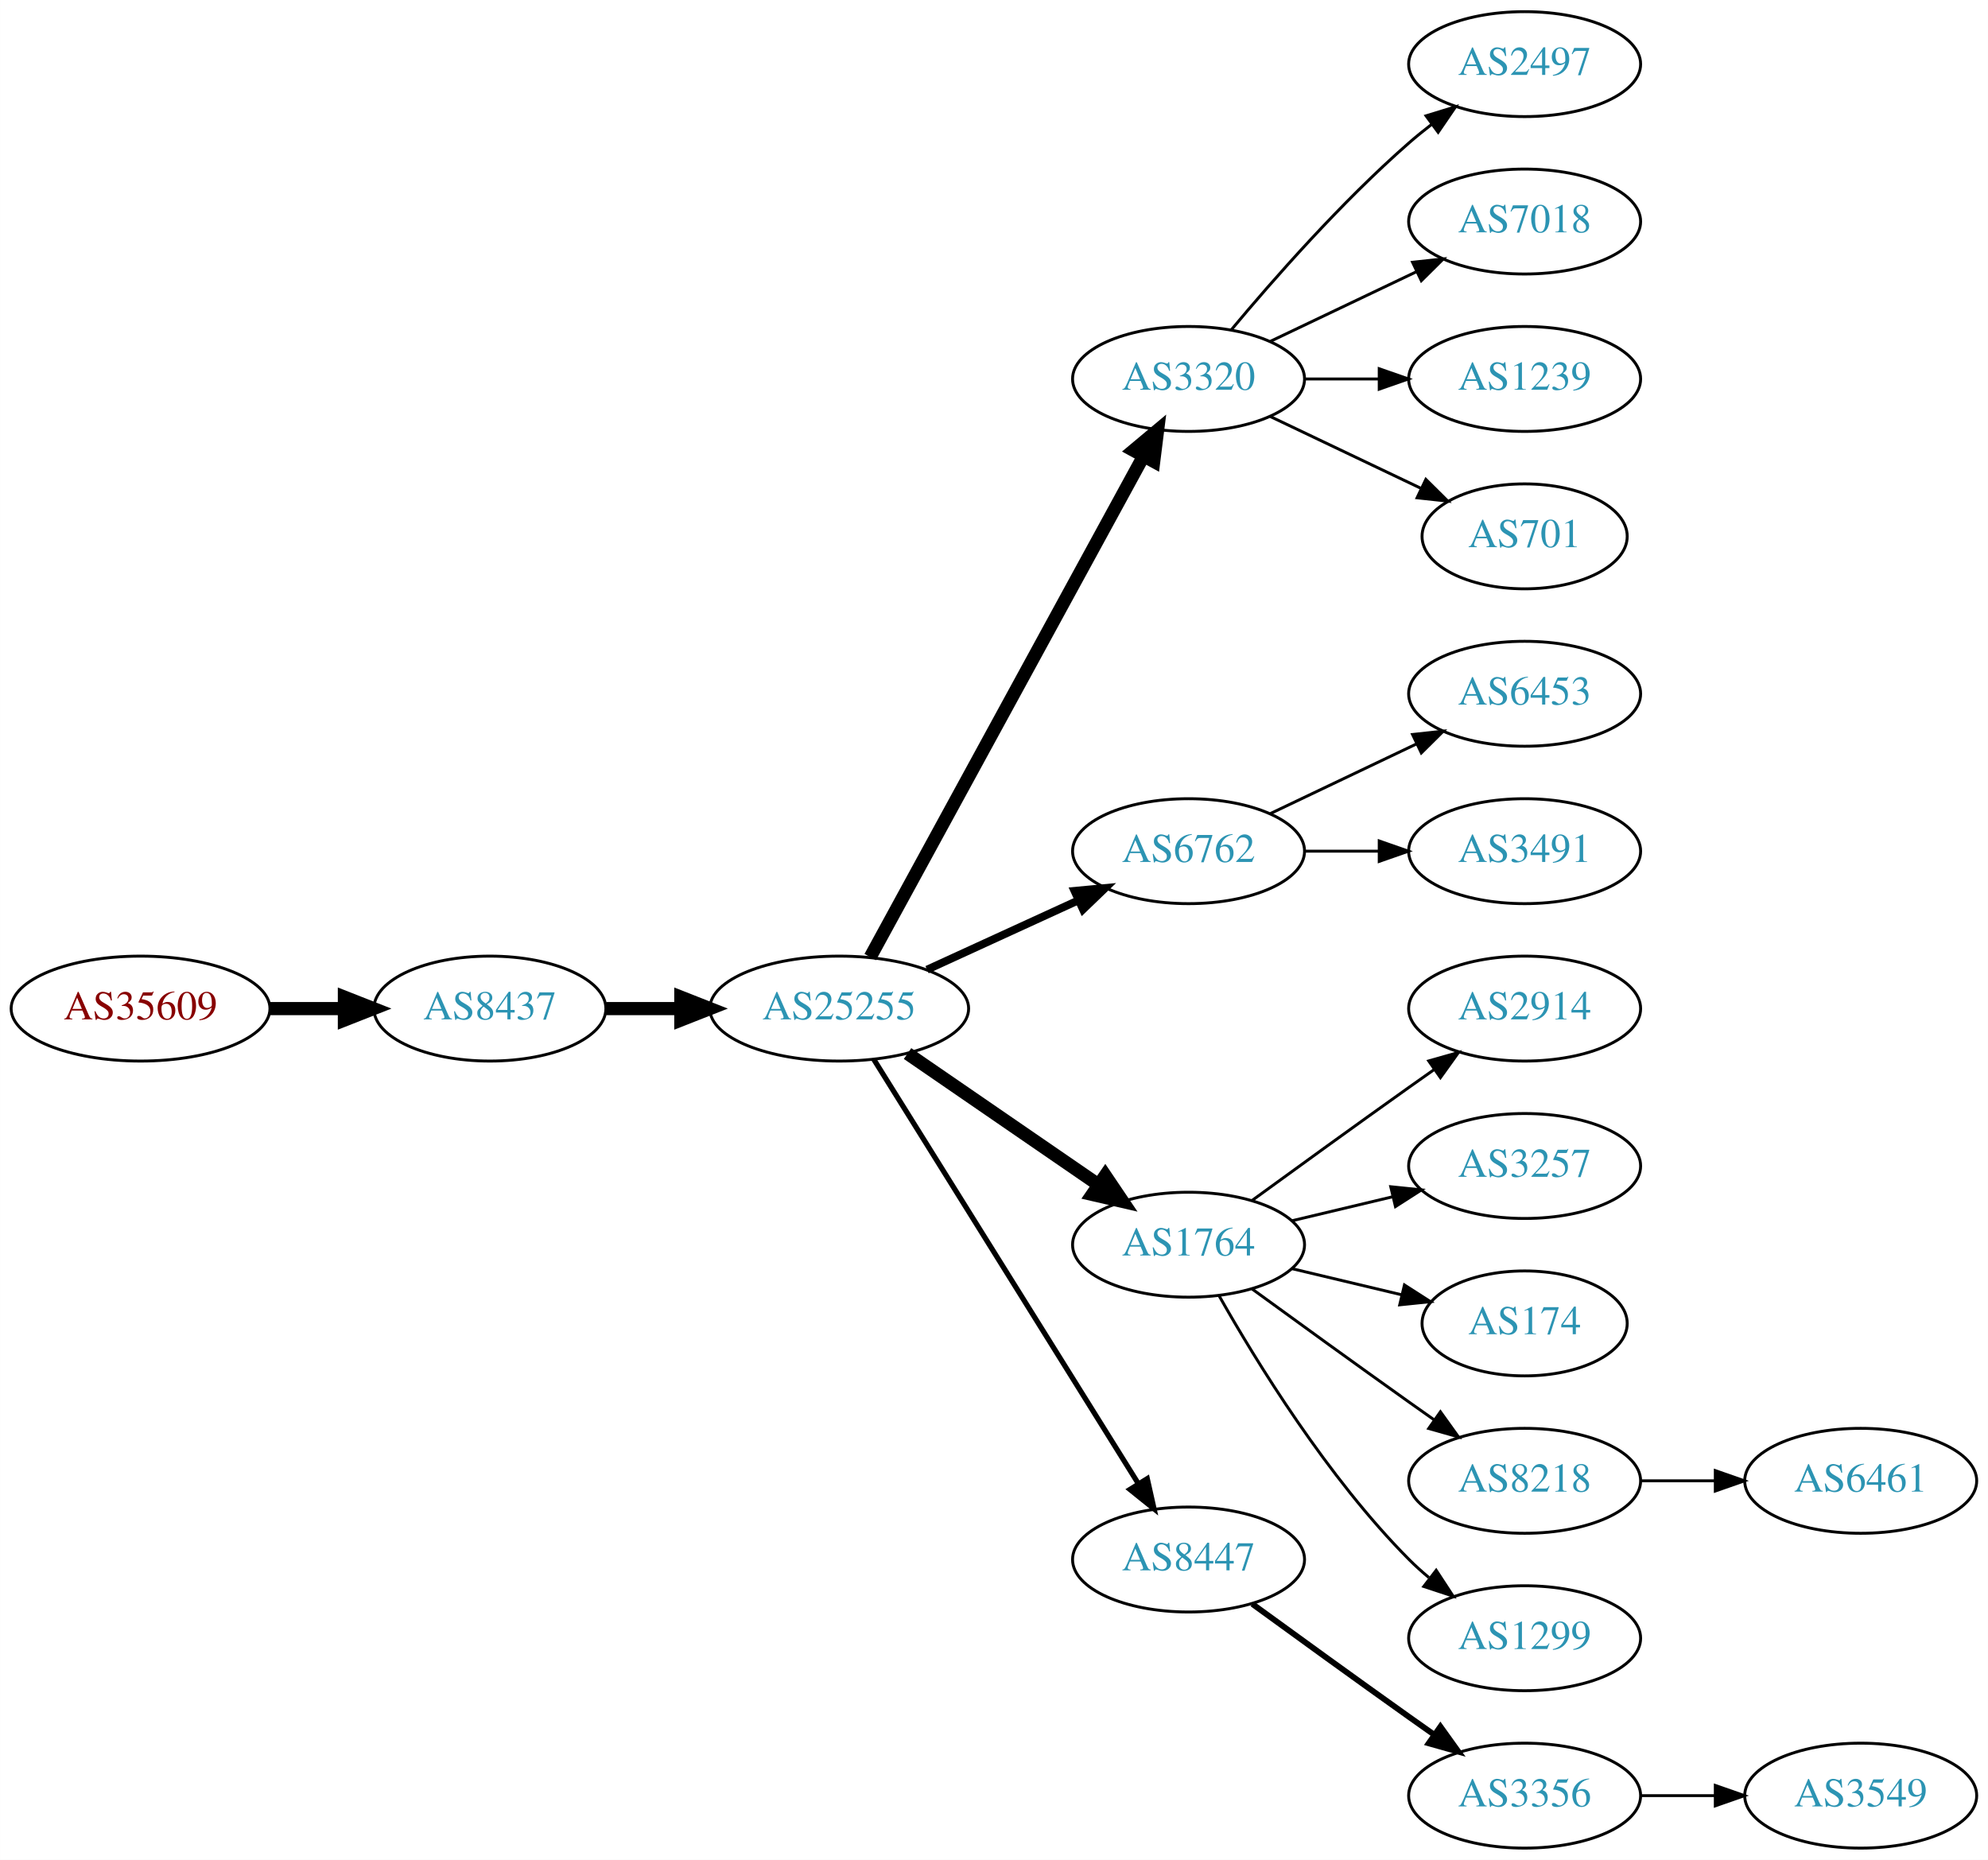
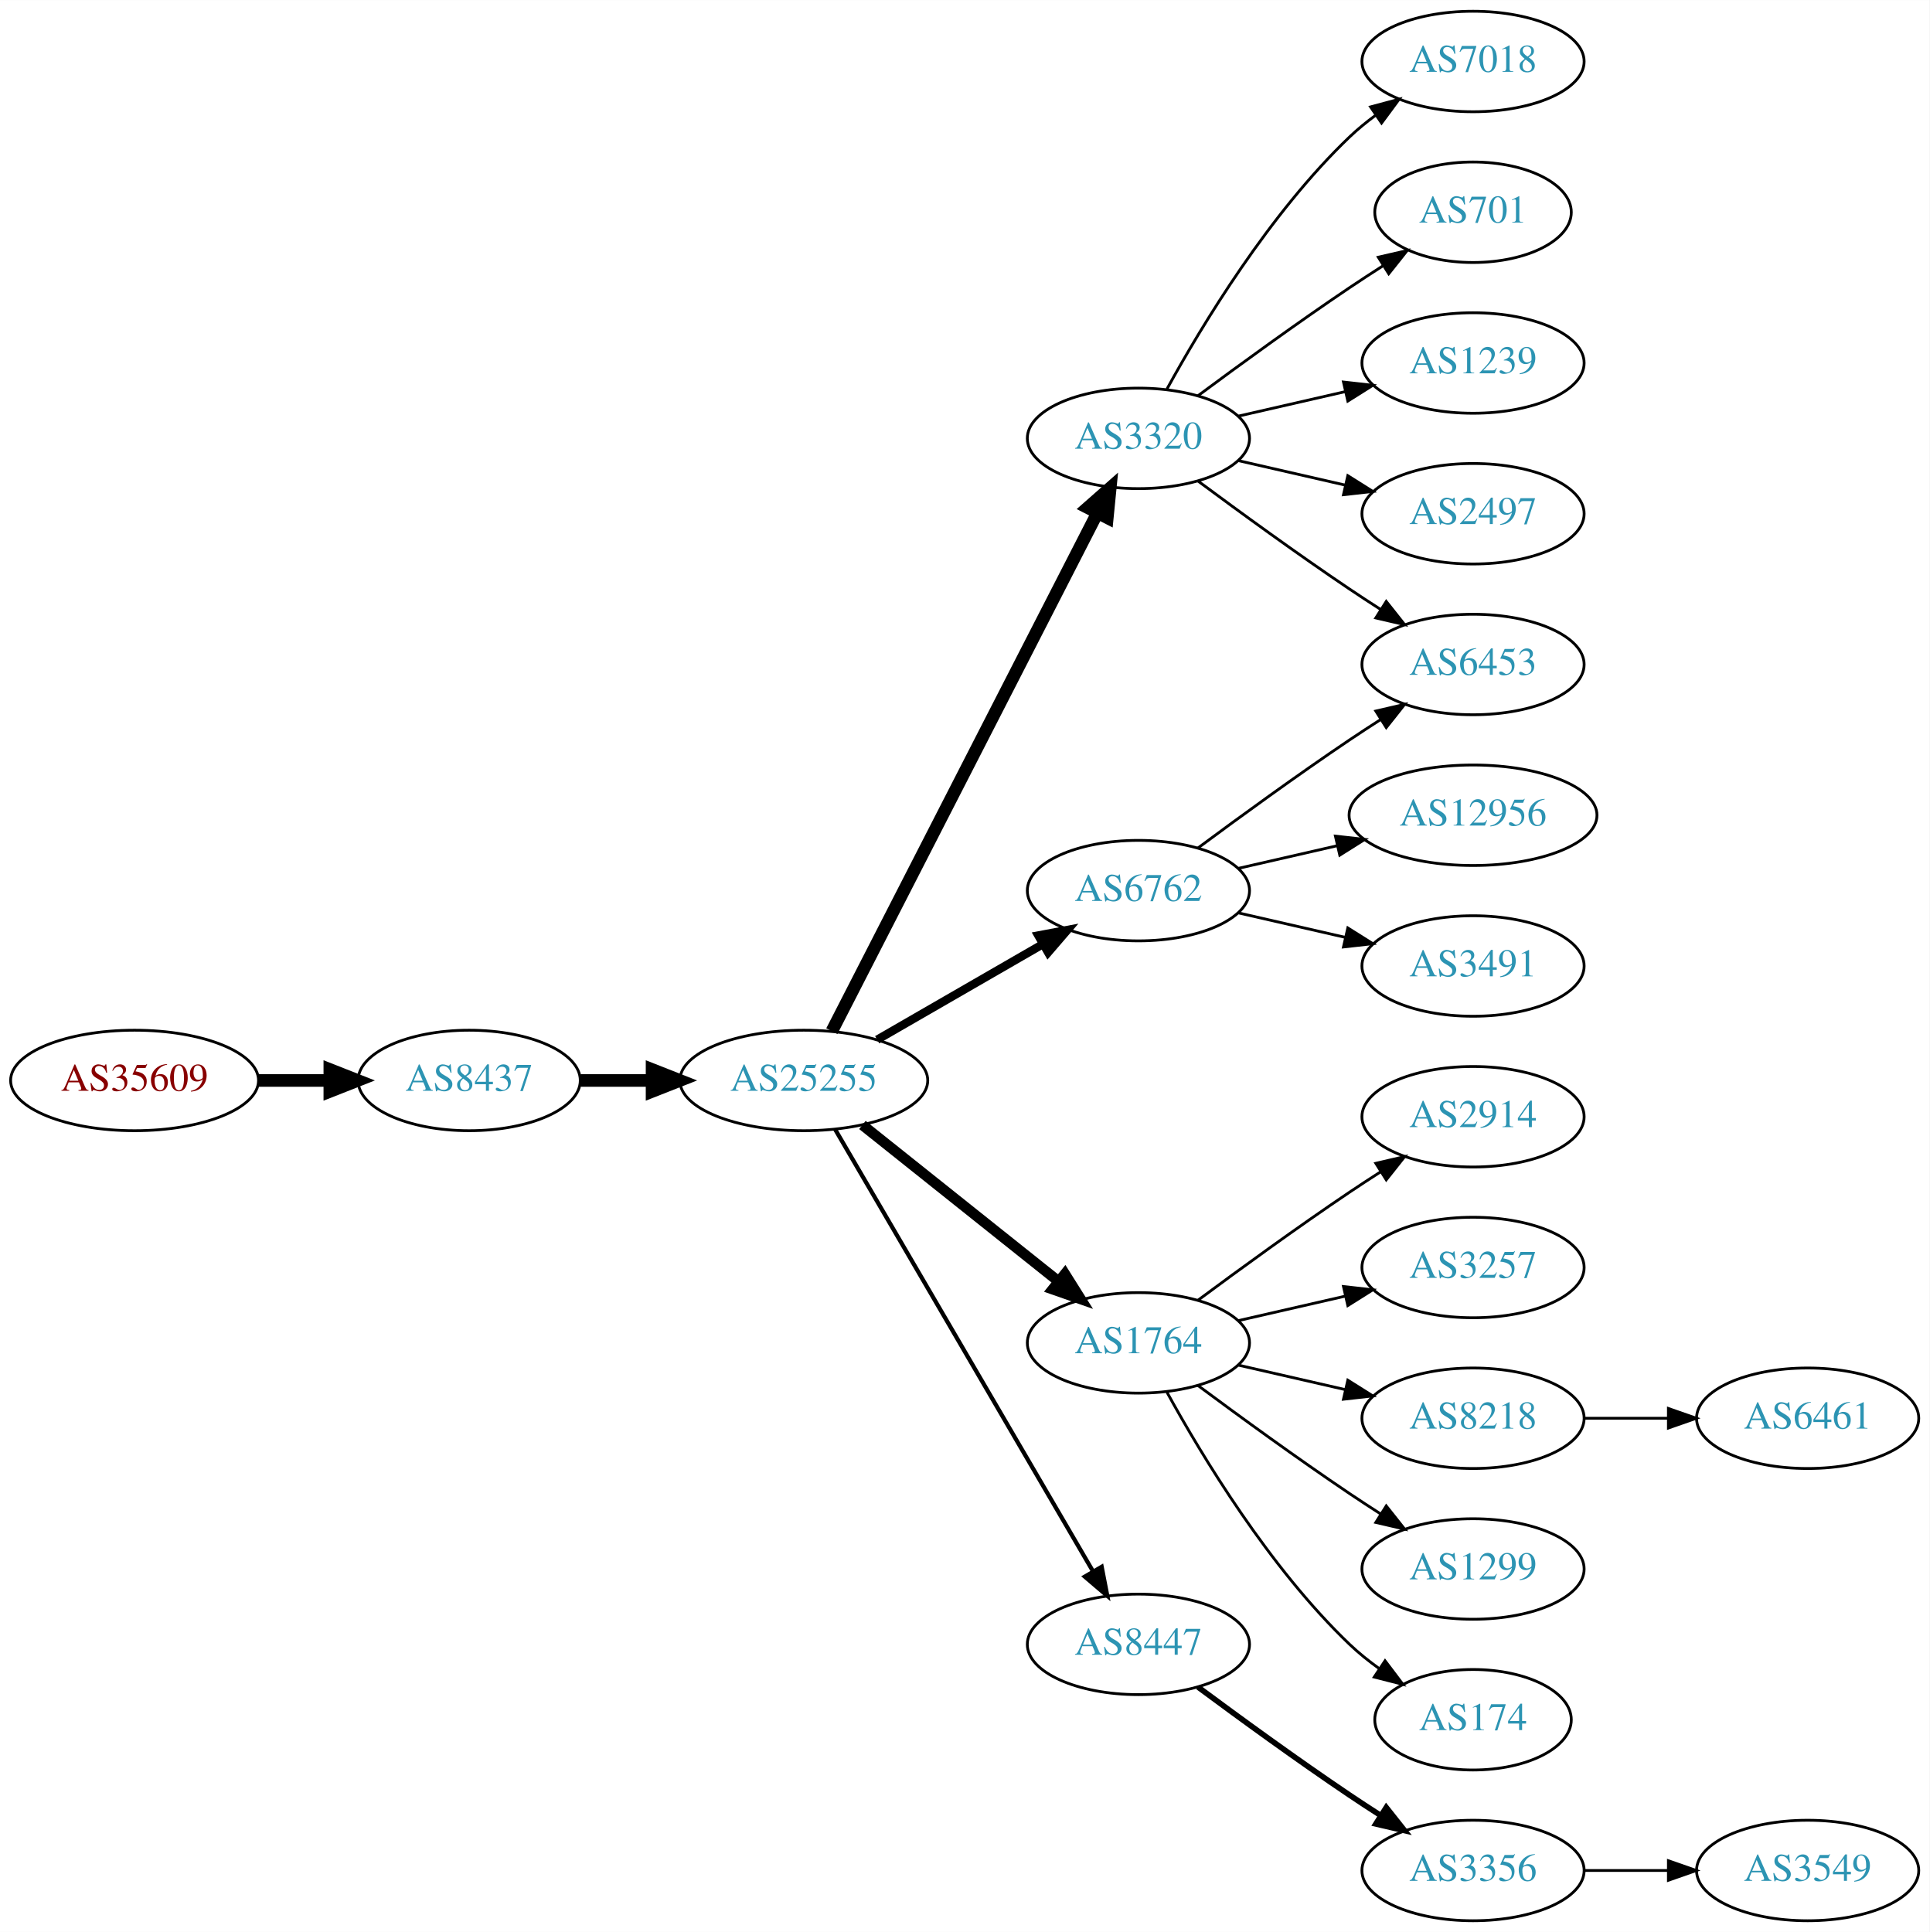
- <svg xmlns="http://www.w3.org/2000/svg" xmlns:xlink="http://www.w3.org/1999/xlink" width="682pt" height="638pt" viewBox="0.00 0.00 681.96 638.00">
-   <g id="graph0" class="graph" transform="scale(1 1) rotate(0) translate(4 634)">
-     <polygon fill="white" stroke="none" points="-4,4 -4,-634 677.956,-634 677.956,4 -4,4" />
+ <svg xmlns="http://www.w3.org/2000/svg" xmlns:xlink="http://www.w3.org/1999/xlink" width="691pt" height="692pt" viewBox="0.00 0.00 691.06 692.00">
+   <g id="graph0" class="graph" transform="scale(1 1) rotate(0) translate(4 688)">
+     <polygon fill="white" stroke="none" points="-4,4 -4,-688 687.055,-688 687.055,4 -4,4" />
    <g id="node1" class="node">
      <g id="a_node1">
        <a xlink:href="/asn/35609" xlink:title="AS35609 ~ Smart Force e.U. [AT]">
-           <ellipse fill="#ffffff" stroke="black" cx="44.196" cy="-288" rx="44.393" ry="18" />
-           <text text-anchor="middle" x="44.196" y="-284.3" font-family="Times,serif" font-size="14.00" fill="#880000">AS35609</text>
+           <ellipse fill="#ffffff" stroke="black" cx="44.196" cy="-301" rx="44.393" ry="18" />
+           <text text-anchor="middle" x="44.196" y="-297.3" font-family="Times,serif" font-size="14.00" fill="#880000">AS35609</text>
        </a>
      </g>
    </g>
    <g id="node2" class="node">
      <g id="a_node2">
        <a xlink:href="/asn/8437" xlink:title="AS8437 ~ Hutchison Drei Austria GmbH [AT]">
-           <ellipse fill="#ffffff" stroke="black" cx="164.039" cy="-288" rx="39.794" ry="18" />
-           <text text-anchor="middle" x="164.039" y="-284.3" font-family="Times,serif" font-size="14.00" fill="#2c94b3">AS8437</text>
+           <ellipse fill="#ffffff" stroke="black" cx="164.039" cy="-301" rx="39.794" ry="18" />
+           <text text-anchor="middle" x="164.039" y="-297.3" font-family="Times,serif" font-size="14.00" fill="#2c94b3">AS8437</text>
        </a>
      </g>
    </g>
    <g id="edge1" class="edge">
-       <path fill="none" stroke="black" stroke-width="4.5" d="M88.407,-288C96.72,-288 105.482,-288 113.965,-288" />
-       <polygon fill="black" stroke="black" stroke-width="4.5" points="114.123,-291.938 124.123,-288 114.123,-284.063 114.123,-291.938" />
+       <path fill="none" stroke="black" stroke-width="4.5" d="M88.407,-301C96.72,-301 105.482,-301 113.965,-301" />
+       <polygon fill="black" stroke="black" stroke-width="4.5" points="114.123,-304.938 124.123,-301 114.123,-297.063 114.123,-304.938" />
    </g>
    <g id="node3" class="node">
      <g id="a_node3">
        <a xlink:href="/asn/25255" xlink:title="AS25255 ~ ==&gt; TELE2 AUSTRIA &lt;== [AT]">
-           <ellipse fill="#ffffff" stroke="black" cx="283.881" cy="-288" rx="44.393" ry="18" />
-           <text text-anchor="middle" x="283.881" y="-284.3" font-family="Times,serif" font-size="14.00" fill="#2c94b3">AS25255</text>
+           <ellipse fill="#ffffff" stroke="black" cx="283.881" cy="-301" rx="44.393" ry="18" />
+           <text text-anchor="middle" x="283.881" y="-297.3" font-family="Times,serif" font-size="14.00" fill="#2c94b3">AS25255</text>
        </a>
      </g>
    </g>
    <g id="edge2" class="edge">
-       <path fill="none" stroke="black" stroke-width="4.5" d="M203.951,-288C212.054,-288 220.729,-288 229.255,-288" />
-       <polygon fill="black" stroke="black" stroke-width="4.5" points="229.533,-291.938 239.533,-288 229.533,-284.063 229.533,-291.938" />
+       <path fill="none" stroke="black" stroke-width="4.5" d="M203.951,-301C212.054,-301 220.729,-301 229.255,-301" />
+       <polygon fill="black" stroke="black" stroke-width="4.5" points="229.533,-304.938 239.533,-301 229.533,-297.063 229.533,-304.938" />
    </g>
    <g id="node4" class="node">
      <g id="a_node4">
        <a xlink:href="/asn/3320" xlink:title="AS3320 ~ DTAG [DE]">
-           <ellipse fill="#ffffff" stroke="black" cx="403.724" cy="-504" rx="39.794" ry="18" />
-           <text text-anchor="middle" x="403.724" y="-500.3" font-family="Times,serif" font-size="14.00" fill="#2c94b3">AS3320</text>
+           <ellipse fill="#ffffff" stroke="black" cx="403.724" cy="-531" rx="39.794" ry="18" />
+           <text text-anchor="middle" x="403.724" y="-527.3" font-family="Times,serif" font-size="14.00" fill="#2c94b3">AS3320</text>
        </a>
      </g>
    </g>
    <g id="edge3" class="edge">
-       <path fill="none" stroke="black" stroke-width="4.5" d="M294.525,-305.676C315.206,-343.584 363.919,-432.873 388.298,-477.559" />
-       <polygon fill="black" stroke="black" stroke-width="4.5" points="384.866,-479.49 393.112,-486.383 391.779,-475.718 384.866,-479.49" />
+       <path fill="none" stroke="black" stroke-width="4.5" d="M293.932,-318.666C314.454,-358.719 364.622,-456.634 388.991,-504.196" />
+       <polygon fill="black" stroke="black" stroke-width="4.5" points="385.577,-506.17 393.642,-513.274 392.586,-502.579 385.577,-506.17" />
    </g>
    <g id="node5" class="node">
      <g id="a_node5">
        <a xlink:href="/asn/6762" xlink:title="AS6762 ~ TELECOM ITALIA SPARKLE S.p.A. [IT]">
-           <ellipse fill="#ffffff" stroke="black" cx="403.724" cy="-342" rx="39.794" ry="18" />
-           <text text-anchor="middle" x="403.724" y="-338.3" font-family="Times,serif" font-size="14.00" fill="#2c94b3">AS6762</text>
+           <ellipse fill="#ffffff" stroke="black" cx="403.724" cy="-369" rx="39.794" ry="18" />
+           <text text-anchor="middle" x="403.724" y="-365.3" font-family="Times,serif" font-size="14.00" fill="#2c94b3">AS6762</text>
        </a>
      </g>
    </g>
    <g id="edge4" class="edge">
-       <path fill="none" stroke="black" stroke-width="2.7" d="M314.011,-301.348C329.622,-308.502 349.02,-317.391 365.692,-325.03" />
-       <polygon fill="black" stroke="black" stroke-width="2.7" points="364.595,-328.378 375.144,-329.362 367.511,-322.014 364.595,-328.378" />
+       <path fill="none" stroke="black" stroke-width="3" d="M310.161,-315.588C327.481,-325.582 350.632,-338.941 369.448,-349.799" />
+       <polygon fill="black" stroke="black" stroke-width="3" points="367.881,-352.935 378.292,-354.902 371.38,-346.872 367.881,-352.935" />
    </g>
    <g id="node6" class="node">
      <g id="a_node6">
        <a xlink:href="/asn/1764" xlink:title="AS1764 ~ NEXTLAYER-AS [AT]">
          <ellipse fill="#ffffff" stroke="black" cx="403.724" cy="-207" rx="39.794" ry="18" />
          <text text-anchor="middle" x="403.724" y="-203.3" font-family="Times,serif" font-size="14.00" fill="#2c94b3">AS1764</text>
        </a>
      </g>
    </g>
    <g id="edge5" class="edge">
-       <path fill="none" stroke="black" stroke-width="4.5" d="M307.324,-272.574C325.905,-259.802 352.466,-241.545 372.846,-227.537" />
-       <polygon fill="black" stroke="black" stroke-width="4.5" points="375.149,-230.731 381.16,-221.822 370.689,-224.242 375.149,-230.731" />
+       <path fill="none" stroke="black" stroke-width="3.75" d="M304.872,-285.054C324.203,-269.634 353.654,-246.141 375.197,-228.957" />
+       <polygon fill="black" stroke="black" stroke-width="3.75" points="377.394,-231.682 383.029,-222.71 373.028,-226.21 377.394,-231.682" />
    </g>
    <g id="node7" class="node">
      <g id="a_node7">
        <a xlink:href="/asn/8447" xlink:title="AS8447 ~ A1 Telekom Austria AG [AT]">
          <ellipse fill="#ffffff" stroke="black" cx="403.724" cy="-99" rx="39.794" ry="18" />
          <text text-anchor="middle" x="403.724" y="-95.3" font-family="Times,serif" font-size="14.00" fill="#2c94b3">AS8447</text>
        </a>
      </g>
    </g>
    <g id="edge6" class="edge">
-       <path fill="none" stroke="black" stroke-width="1.8" d="M295.756,-270.558C316.54,-237.225 362,-164.314 386.429,-125.134" />
-       <polygon fill="black" stroke="black" stroke-width="1.8" points="389.554,-126.737 391.875,-116.4 383.614,-123.034 389.554,-126.737" />
+       <path fill="none" stroke="black" stroke-width="1.5" d="M295.133,-283.427C315.905,-247.821 363.053,-167.002 387.455,-125.173" />
+       <polygon fill="black" stroke="black" stroke-width="1.5" points="390.564,-126.79 392.58,-116.388 384.518,-123.262 390.564,-126.79" />
    </g>
    <g id="node8" class="node">
      <g id="a_node8">
-         <a xlink:href="/asn/2497" xlink:title="AS2497 ~ Internet Initiative Japan Inc. [JP]">
-           <ellipse fill="#ffffff" stroke="black" cx="519.017" cy="-612" rx="39.794" ry="18" />
-           <text text-anchor="middle" x="519.017" y="-608.3" font-family="Times,serif" font-size="14.00" fill="#2c94b3">AS2497</text>
+         <a xlink:href="/asn/7018" xlink:title="AS7018 ~ AT&amp;T Services, Inc. [US]">
+           <ellipse fill="#ffffff" stroke="black" cx="523.566" cy="-666" rx="39.794" ry="18" />
+           <text text-anchor="middle" x="523.566" y="-662.3" font-family="Times,serif" font-size="14.00" fill="#2c94b3">AS7018</text>
        </a>
      </g>
    </g>
    <g id="edge7" class="edge">
-       <path fill="none" stroke="black" d="M418.354,-520.817C432.636,-537.929 456.183,-564.745 479.37,-585 481.836,-587.154 484.475,-589.294 487.172,-591.372" />
-       <polygon fill="black" stroke="black" points="485.197,-594.264 495.326,-597.37 489.345,-588.625 485.197,-594.264" />
+       <path fill="none" stroke="black" d="M413.965,-548.713C426.51,-571.561 450.687,-611.611 479.37,-639 482.238,-641.739 485.427,-644.347 488.736,-646.785" />
+       <polygon fill="black" stroke="black" points="486.86,-649.742 497.096,-652.477 490.8,-643.956 486.86,-649.742" />
    </g>
    <g id="node9" class="node">
      <g id="a_node9">
-         <a xlink:href="/asn/7018" xlink:title="AS7018 ~ AT&amp;T Services, Inc. [US]">
-           <ellipse fill="#ffffff" stroke="black" cx="519.017" cy="-558" rx="39.794" ry="18" />
-           <text text-anchor="middle" x="519.017" y="-554.3" font-family="Times,serif" font-size="14.00" fill="#2c94b3">AS7018</text>
+         <a xlink:href="/asn/701" xlink:title="AS701 ~ UUNET [US]">
+           <ellipse fill="#ffffff" stroke="black" cx="523.566" cy="-612" rx="35.194" ry="18" />
+           <text text-anchor="middle" x="523.566" y="-608.3" font-family="Times,serif" font-size="14.00" fill="#2c94b3">AS701</text>
        </a>
      </g>
    </g>
    <g id="edge8" class="edge">
-       <path fill="none" stroke="black" d="M431.86,-516.934C446.854,-524.081 465.675,-533.052 481.898,-540.785" />
-       <polygon fill="black" stroke="black" points="480.569,-544.028 491.102,-545.171 483.581,-537.709 480.569,-544.028" />
+       <path fill="none" stroke="black" d="M425.054,-546.277C439.916,-557.304 460.661,-572.407 479.37,-585 483.188,-587.569 487.238,-590.21 491.268,-592.786" />
+       <polygon fill="black" stroke="black" points="489.637,-595.895 499.962,-598.271 493.372,-589.975 489.637,-595.895" />
    </g>
    <g id="node10" class="node">
      <g id="a_node10">
        <a xlink:href="/asn/1239" xlink:title="AS1239 ~ Sprint [US]">
-           <ellipse fill="#ffffff" stroke="black" cx="519.017" cy="-504" rx="39.794" ry="18" />
-           <text text-anchor="middle" x="519.017" y="-500.3" font-family="Times,serif" font-size="14.00" fill="#2c94b3">AS1239</text>
+           <ellipse fill="#ffffff" stroke="black" cx="523.566" cy="-558" rx="39.794" ry="18" />
+           <text text-anchor="middle" x="523.566" y="-554.3" font-family="Times,serif" font-size="14.00" fill="#2c94b3">AS1239</text>
        </a>
      </g>
    </g>
    <g id="edge9" class="edge">
-       <path fill="none" stroke="black" d="M443.396,-504C451.599,-504 460.363,-504 468.895,-504" />
-       <polygon fill="black" stroke="black" points="469.134,-507.5 479.134,-504 469.134,-500.5 469.134,-507.5" />
+       <path fill="none" stroke="black" d="M439.443,-538.955C451.443,-541.704 465.064,-544.825 477.756,-547.733" />
+       <polygon fill="black" stroke="black" points="477.159,-551.187 487.688,-550.009 478.722,-544.364 477.159,-551.187" />
    </g>
    <g id="node11" class="node">
      <g id="a_node11">
-         <a xlink:href="/asn/701" xlink:title="AS701 ~ UUNET [US]">
-           <ellipse fill="#ffffff" stroke="black" cx="519.017" cy="-450" rx="35.194" ry="18" />
-           <text text-anchor="middle" x="519.017" y="-446.3" font-family="Times,serif" font-size="14.00" fill="#2c94b3">AS701</text>
+         <a xlink:href="/asn/2497" xlink:title="AS2497 ~ Internet Initiative Japan Inc. [JP]">
+           <ellipse fill="#ffffff" stroke="black" cx="523.566" cy="-504" rx="39.794" ry="18" />
+           <text text-anchor="middle" x="523.566" y="-500.3" font-family="Times,serif" font-size="14.00" fill="#2c94b3">AS2497</text>
        </a>
      </g>
    </g>
    <g id="edge10" class="edge">
-       <path fill="none" stroke="black" d="M431.86,-491.066C447.292,-483.71 466.778,-474.423 483.313,-466.541" />
-       <polygon fill="black" stroke="black" points="485.133,-469.551 492.654,-462.089 482.121,-463.232 485.133,-469.551" />
+       <path fill="none" stroke="black" d="M439.443,-523.045C451.443,-520.296 465.064,-517.175 477.756,-514.267" />
+       <polygon fill="black" stroke="black" points="478.722,-517.636 487.688,-511.991 477.159,-510.813 478.722,-517.636" />
+     </g>
+     <g id="node12" class="node">
+       <g id="a_node12">
+         <a xlink:href="/asn/6453" xlink:title="AS6453 ~ TATA COMMUNICATIONS (AMERICA) INC [US]">
+           <ellipse fill="#ffffff" stroke="black" cx="523.566" cy="-450" rx="39.794" ry="18" />
+           <text text-anchor="middle" x="523.566" y="-446.3" font-family="Times,serif" font-size="14.00" fill="#2c94b3">AS6453</text>
+         </a>
+       </g>
+     </g>
+     <g id="edge11" class="edge">
+       <path fill="none" stroke="black" d="M425.054,-515.723C439.916,-504.696 460.661,-489.593 479.37,-477 482.919,-474.611 486.67,-472.161 490.418,-469.758" />
+       <polygon fill="black" stroke="black" points="492.486,-472.591 499.067,-464.288 488.744,-466.675 492.486,-472.591" />
+     </g>
+     <g id="edge14" class="edge">
+       <path fill="none" stroke="black" d="M425.054,-384.277C439.916,-395.304 460.661,-410.407 479.37,-423 482.919,-425.389 486.67,-427.839 490.418,-430.242" />
+       <polygon fill="black" stroke="black" points="488.744,-433.325 499.067,-435.712 492.486,-427.409 488.744,-433.325" />
+     </g>
+     <g id="node13" class="node">
+       <g id="a_node13">
+         <a xlink:href="/asn/12956" xlink:title="AS12956 ~ TELXIUS [ES]">
+           <ellipse fill="#ffffff" stroke="black" cx="523.566" cy="-396" rx="44.393" ry="18" />
+           <text text-anchor="middle" x="523.566" y="-392.3" font-family="Times,serif" font-size="14.00" fill="#2c94b3">AS12956</text>
+         </a>
+       </g>
+     </g>
+     <g id="edge12" class="edge">
+       <path fill="none" stroke="black" d="M439.443,-376.955C450.582,-379.507 463.117,-382.379 475.01,-385.104" />
+       <polygon fill="black" stroke="black" points="474.275,-388.526 484.804,-387.348 475.838,-381.703 474.275,-388.526" />
+     </g>
+     <g id="node14" class="node">
+       <g id="a_node14">
+         <a xlink:href="/asn/3491" xlink:title="AS3491 ~ PCCW Global, Inc. [US]">
+           <ellipse fill="#ffffff" stroke="black" cx="523.566" cy="-342" rx="39.794" ry="18" />
+           <text text-anchor="middle" x="523.566" y="-338.3" font-family="Times,serif" font-size="14.00" fill="#2c94b3">AS3491</text>
+         </a>
+       </g>
+     </g>
+     <g id="edge13" class="edge">
+       <path fill="none" stroke="black" d="M439.443,-361.045C451.443,-358.296 465.064,-355.175 477.756,-352.267" />
+       <polygon fill="black" stroke="black" points="478.722,-355.636 487.688,-349.991 477.159,-348.813 478.722,-355.636" />
+     </g>
+     <g id="node15" class="node">
+       <g id="a_node15">
+         <a xlink:href="/asn/2914" xlink:title="AS2914 ~ NTT America, Inc. [US]">
+           <ellipse fill="#ffffff" stroke="black" cx="523.566" cy="-288" rx="39.794" ry="18" />
+           <text text-anchor="middle" x="523.566" y="-284.3" font-family="Times,serif" font-size="14.00" fill="#2c94b3">AS2914</text>
+         </a>
+       </g>
+     </g>
+     <g id="edge15" class="edge">
+       <path fill="none" stroke="black" d="M425.054,-222.277C439.916,-233.304 460.661,-248.407 479.37,-261 482.919,-263.389 486.67,-265.839 490.418,-268.242" />
+       <polygon fill="black" stroke="black" points="488.744,-271.325 499.067,-273.712 492.486,-265.409 488.744,-271.325" />
+     </g>
+     <g id="node16" class="node">
+       <g id="a_node16">
+         <a xlink:href="/asn/3257" xlink:title="AS3257 ~ GTT [DE]">
+           <ellipse fill="#ffffff" stroke="black" cx="523.566" cy="-234" rx="39.794" ry="18" />
+           <text text-anchor="middle" x="523.566" y="-230.3" font-family="Times,serif" font-size="14.00" fill="#2c94b3">AS3257</text>
+         </a>
+       </g>
+     </g>
+     <g id="edge16" class="edge">
+       <path fill="none" stroke="black" d="M439.443,-214.955C451.443,-217.704 465.064,-220.825 477.756,-223.733" />
+       <polygon fill="black" stroke="black" points="477.159,-227.187 487.688,-226.009 478.722,-220.364 477.159,-227.187" />
+     </g>
+     <g id="node17" class="node">
+       <g id="a_node17">
+         <a xlink:href="/asn/8218" xlink:title="AS8218 ~ legacy Neotelecoms [FR]">
+           <ellipse fill="#ffffff" stroke="black" cx="523.566" cy="-180" rx="39.794" ry="18" />
+           <text text-anchor="middle" x="523.566" y="-176.3" font-family="Times,serif" font-size="14.00" fill="#2c94b3">AS8218</text>
+         </a>
+       </g>
+     </g>
+     <g id="edge17" class="edge">
+       <path fill="none" stroke="black" d="M439.443,-199.045C451.443,-196.296 465.064,-193.175 477.756,-190.267" />
+       <polygon fill="black" stroke="black" points="478.722,-193.636 487.688,-187.991 477.159,-186.813 478.722,-193.636" />
    </g>
    <g id="node18" class="node">
      <g id="a_node18">
-         <a xlink:href="/asn/6453" xlink:title="AS6453 ~ TATA COMMUNICATIONS (AMERICA) INC [US]">
-           <ellipse fill="#ffffff" stroke="black" cx="519.017" cy="-396" rx="39.794" ry="18" />
-           <text text-anchor="middle" x="519.017" y="-392.3" font-family="Times,serif" font-size="14.00" fill="#2c94b3">AS6453</text>
-         </a>
-       </g>
-     </g>
-     <g id="edge17" class="edge">
-       <path fill="none" stroke="black" d="M431.86,-354.934C446.854,-362.081 465.675,-371.052 481.898,-378.785" />
-       <polygon fill="black" stroke="black" points="480.569,-382.028 491.102,-383.171 483.581,-375.709 480.569,-382.028" />
+         <a xlink:href="/asn/1299" xlink:title="AS1299 ~ Telia Carrier [EU]">
+           <ellipse fill="#ffffff" stroke="black" cx="523.566" cy="-126" rx="39.794" ry="18" />
+           <text text-anchor="middle" x="523.566" y="-122.3" font-family="Times,serif" font-size="14.00" fill="#2c94b3">AS1299</text>
+         </a>
+       </g>
+     </g>
+     <g id="edge18" class="edge">
+       <path fill="none" stroke="black" d="M425.054,-191.723C439.916,-180.696 460.661,-165.593 479.37,-153 482.919,-150.611 486.67,-148.161 490.418,-145.758" />
+       <polygon fill="black" stroke="black" points="492.486,-148.591 499.067,-140.288 488.744,-142.675 492.486,-148.591" />
    </g>
    <g id="node19" class="node">
      <g id="a_node19">
-         <a xlink:href="/asn/3491" xlink:title="AS3491 ~ PCCW Global, Inc. [US]">
-           <ellipse fill="#ffffff" stroke="black" cx="519.017" cy="-342" rx="39.794" ry="18" />
-           <text text-anchor="middle" x="519.017" y="-338.3" font-family="Times,serif" font-size="14.00" fill="#2c94b3">AS3491</text>
-         </a>
-       </g>
-     </g>
-     <g id="edge18" class="edge">
-       <path fill="none" stroke="black" d="M443.396,-342C451.599,-342 460.363,-342 468.895,-342" />
-       <polygon fill="black" stroke="black" points="469.134,-345.5 479.134,-342 469.134,-338.5 469.134,-345.5" />
-     </g>
-     <g id="node12" class="node">
-       <g id="a_node12">
-         <a xlink:href="/asn/2914" xlink:title="AS2914 ~ NTT America, Inc. [US]">
-           <ellipse fill="#ffffff" stroke="black" cx="519.017" cy="-288" rx="39.794" ry="18" />
-           <text text-anchor="middle" x="519.017" y="-284.3" font-family="Times,serif" font-size="14.00" fill="#2c94b3">AS2914</text>
-         </a>
-       </g>
-     </g>
-     <g id="edge11" class="edge">
-       <path fill="none" stroke="black" d="M425.572,-222.222C440.506,-233.091 461.12,-248.025 479.37,-261 482.191,-263.005 485.134,-265.085 488.082,-267.159" />
-       <polygon fill="black" stroke="black" points="486.109,-270.05 496.306,-272.926 490.128,-264.319 486.109,-270.05" />
-     </g>
-     <g id="node13" class="node">
-       <g id="a_node13">
-         <a xlink:href="/asn/3257" xlink:title="AS3257 ~ GTT [DE]">
-           <ellipse fill="#ffffff" stroke="black" cx="519.017" cy="-234" rx="39.794" ry="18" />
-           <text text-anchor="middle" x="519.017" y="-230.3" font-family="Times,serif" font-size="14.00" fill="#2c94b3">AS3257</text>
-         </a>
-       </g>
-     </g>
-     <g id="edge12" class="edge">
-       <path fill="none" stroke="black" d="M439.331,-215.248C450.202,-217.838 462.357,-220.735 473.799,-223.462" />
-       <polygon fill="black" stroke="black" points="473.082,-226.889 483.621,-225.803 474.705,-220.08 473.082,-226.889" />
-     </g>
-     <g id="node14" class="node">
-       <g id="a_node14">
        <a xlink:href="/asn/174" xlink:title="AS174 ~ Cogent Communications [US]">
-           <ellipse fill="#ffffff" stroke="black" cx="519.017" cy="-180" rx="35.194" ry="18" />
-           <text text-anchor="middle" x="519.017" y="-176.3" font-family="Times,serif" font-size="14.00" fill="#2c94b3">AS174</text>
-         </a>
-       </g>
-     </g>
-     <g id="edge13" class="edge">
-       <path fill="none" stroke="black" d="M439.331,-198.752C451.125,-195.942 464.43,-192.771 476.698,-189.847" />
-       <polygon fill="black" stroke="black" points="477.787,-193.186 486.703,-187.463 476.164,-186.376 477.787,-193.186" />
-     </g>
-     <g id="node15" class="node">
-       <g id="a_node15">
-         <a xlink:href="/asn/8218" xlink:title="AS8218 ~ legacy Neotelecoms [FR]">
-           <ellipse fill="#ffffff" stroke="black" cx="519.017" cy="-126" rx="39.794" ry="18" />
-           <text text-anchor="middle" x="519.017" y="-122.3" font-family="Times,serif" font-size="14.00" fill="#2c94b3">AS8218</text>
-         </a>
-       </g>
-     </g>
-     <g id="edge14" class="edge">
-       <path fill="none" stroke="black" d="M425.572,-191.778C440.506,-180.909 461.12,-165.975 479.37,-153 482.191,-150.995 485.134,-148.915 488.082,-146.841" />
-       <polygon fill="black" stroke="black" points="490.128,-149.681 496.306,-141.074 486.109,-143.95 490.128,-149.681" />
-     </g>
-     <g id="node16" class="node">
-       <g id="a_node16">
-         <a xlink:href="/asn/1299" xlink:title="AS1299 ~ Telia Carrier [EU]">
-           <ellipse fill="#ffffff" stroke="black" cx="519.017" cy="-72" rx="39.794" ry="18" />
-           <text text-anchor="middle" x="519.017" y="-68.3" font-family="Times,serif" font-size="14.00" fill="#2c94b3">AS1299</text>
-         </a>
-       </g>
-     </g>
-     <g id="edge15" class="edge">
-       <path fill="none" stroke="black" d="M414.184,-189.51C426.965,-166.904 451.398,-127.114 479.37,-99 481.481,-96.879 483.777,-94.812 486.163,-92.829" />
-       <polygon fill="black" stroke="black" points="488.678,-95.31 494.478,-86.444 484.415,-89.758 488.678,-95.31" />
+           <ellipse fill="#ffffff" stroke="black" cx="523.566" cy="-72" rx="35.194" ry="18" />
+           <text text-anchor="middle" x="523.566" y="-68.3" font-family="Times,serif" font-size="14.00" fill="#2c94b3">AS174</text>
+         </a>
+       </g>
+     </g>
+     <g id="edge19" class="edge">
+       <path fill="none" stroke="black" d="M413.965,-189.287C426.51,-166.439 450.687,-126.389 479.37,-99 482.624,-95.893 486.291,-92.954 490.078,-90.24" />
+       <polygon fill="black" stroke="black" points="492.055,-93.128 498.446,-84.678 488.18,-87.299 492.055,-93.128" />
+     </g>
+     <g id="node21" class="node">
+       <g id="a_node21">
+         <a xlink:href="/asn/3356" xlink:title="AS3356 ~ Level 3 Parent, LLC [US]">
+           <ellipse fill="#ffffff" stroke="black" cx="523.566" cy="-18" rx="39.794" ry="18" />
+           <text text-anchor="middle" x="523.566" y="-14.3" font-family="Times,serif" font-size="14.00" fill="#2c94b3">AS3356</text>
+         </a>
+       </g>
+     </g>
+     <g id="edge21" class="edge">
+       <path fill="none" stroke="black" stroke-width="2" d="M425.054,-83.723C439.916,-72.696 460.661,-57.593 479.37,-45 482.919,-42.611 486.67,-40.161 490.418,-37.758" />
+       <polygon fill="black" stroke="black" stroke-width="2" points="492.486,-40.591 499.067,-32.288 488.744,-34.675 492.486,-40.591" />
    </g>
    <g id="node20" class="node">
      <g id="a_node20">
-         <a xlink:href="/asn/3356" xlink:title="AS3356 ~ Level 3 Parent, LLC [US]">
-           <ellipse fill="#ffffff" stroke="black" cx="519.017" cy="-18" rx="39.794" ry="18" />
-           <text text-anchor="middle" x="519.017" y="-14.3" font-family="Times,serif" font-size="14.00" fill="#2c94b3">AS3356</text>
-         </a>
-       </g>
-     </g>
-     <g id="edge19" class="edge">
-       <path fill="none" stroke="black" stroke-width="2" d="M425.572,-83.778C440.506,-72.909 461.12,-57.975 479.37,-45 482.191,-42.995 485.134,-40.915 488.082,-38.841" />
-       <polygon fill="black" stroke="black" stroke-width="2" points="490.128,-41.681 496.306,-33.074 486.109,-35.95 490.128,-41.681" />
-     </g>
-     <g id="node17" class="node">
-       <g id="a_node17">
        <a xlink:href="/asn/6461" xlink:title="AS6461 ~ Zayo Bandwidth [US]">
-           <ellipse fill="#ffffff" stroke="black" cx="634.31" cy="-126" rx="39.794" ry="18" />
-           <text text-anchor="middle" x="634.31" y="-122.3" font-family="Times,serif" font-size="14.00" fill="#2c94b3">AS6461</text>
-         </a>
-       </g>
-     </g>
-     <g id="edge16" class="edge">
-       <path fill="none" stroke="black" d="M558.689,-126C566.892,-126 575.656,-126 584.188,-126" />
-       <polygon fill="black" stroke="black" points="584.427,-129.5 594.427,-126 584.427,-122.5 584.427,-129.5" />
-     </g>
-     <g id="node21" class="node">
-       <g id="a_node21">
+           <ellipse fill="#ffffff" stroke="black" cx="643.409" cy="-180" rx="39.794" ry="18" />
+           <text text-anchor="middle" x="643.409" y="-176.3" font-family="Times,serif" font-size="14.00" fill="#2c94b3">AS6461</text>
+         </a>
+       </g>
+     </g>
+     <g id="edge20" class="edge">
+       <path fill="none" stroke="black" d="M563.479,-180C573.032,-180 583.382,-180 593.345,-180" />
+       <polygon fill="black" stroke="black" points="593.537,-183.5 603.537,-180 593.537,-176.5 593.537,-183.5" />
+     </g>
+     <g id="node22" class="node">
+       <g id="a_node22">
        <a xlink:href="/asn/3549" xlink:title="AS3549 ~ Level 3 Parent, LLC [US]">
-           <ellipse fill="#ffffff" stroke="black" cx="634.31" cy="-18" rx="39.794" ry="18" />
-           <text text-anchor="middle" x="634.31" y="-14.3" font-family="Times,serif" font-size="14.00" fill="#2c94b3">AS3549</text>
-         </a>
-       </g>
-     </g>
-     <g id="edge20" class="edge">
-       <path fill="none" stroke="black" d="M558.689,-18C566.892,-18 575.656,-18 584.188,-18" />
-       <polygon fill="black" stroke="black" points="584.427,-21.5 594.427,-18 584.427,-14.5 584.427,-21.5" />
+           <ellipse fill="#ffffff" stroke="black" cx="643.409" cy="-18" rx="39.794" ry="18" />
+           <text text-anchor="middle" x="643.409" y="-14.3" font-family="Times,serif" font-size="14.00" fill="#2c94b3">AS3549</text>
+         </a>
+       </g>
+     </g>
+     <g id="edge22" class="edge">
+       <path fill="none" stroke="black" d="M563.479,-18C573.032,-18 583.382,-18 593.345,-18" />
+       <polygon fill="black" stroke="black" points="593.537,-21.5 603.537,-18 593.537,-14.5 593.537,-21.5" />
    </g>
  </g>
</svg>
